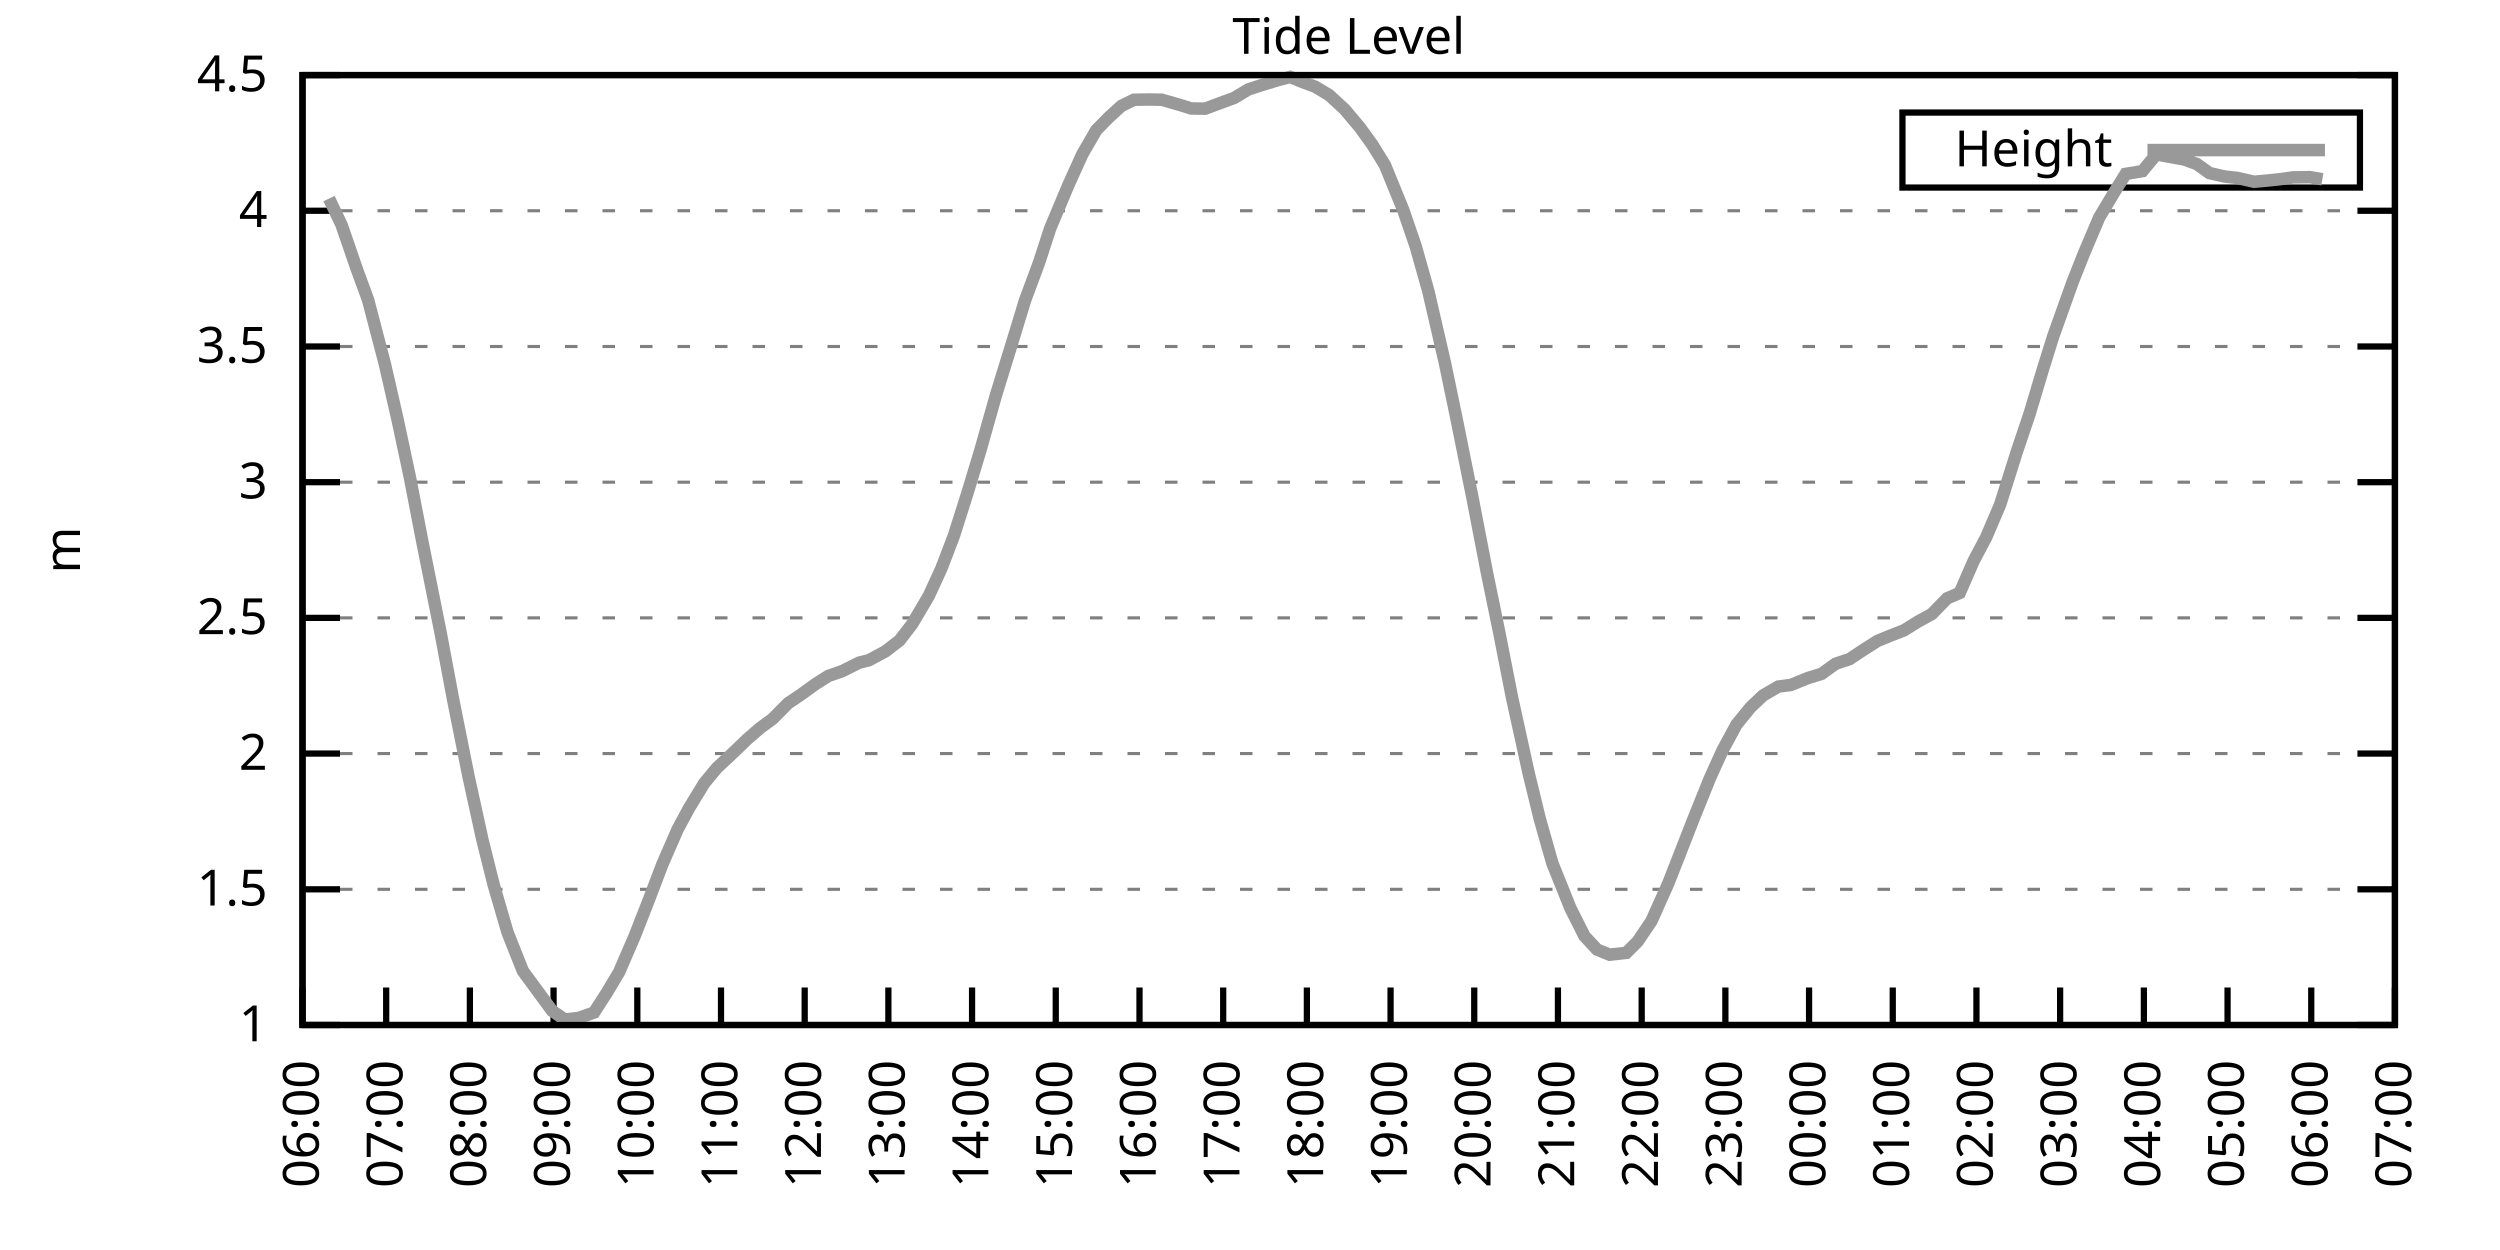
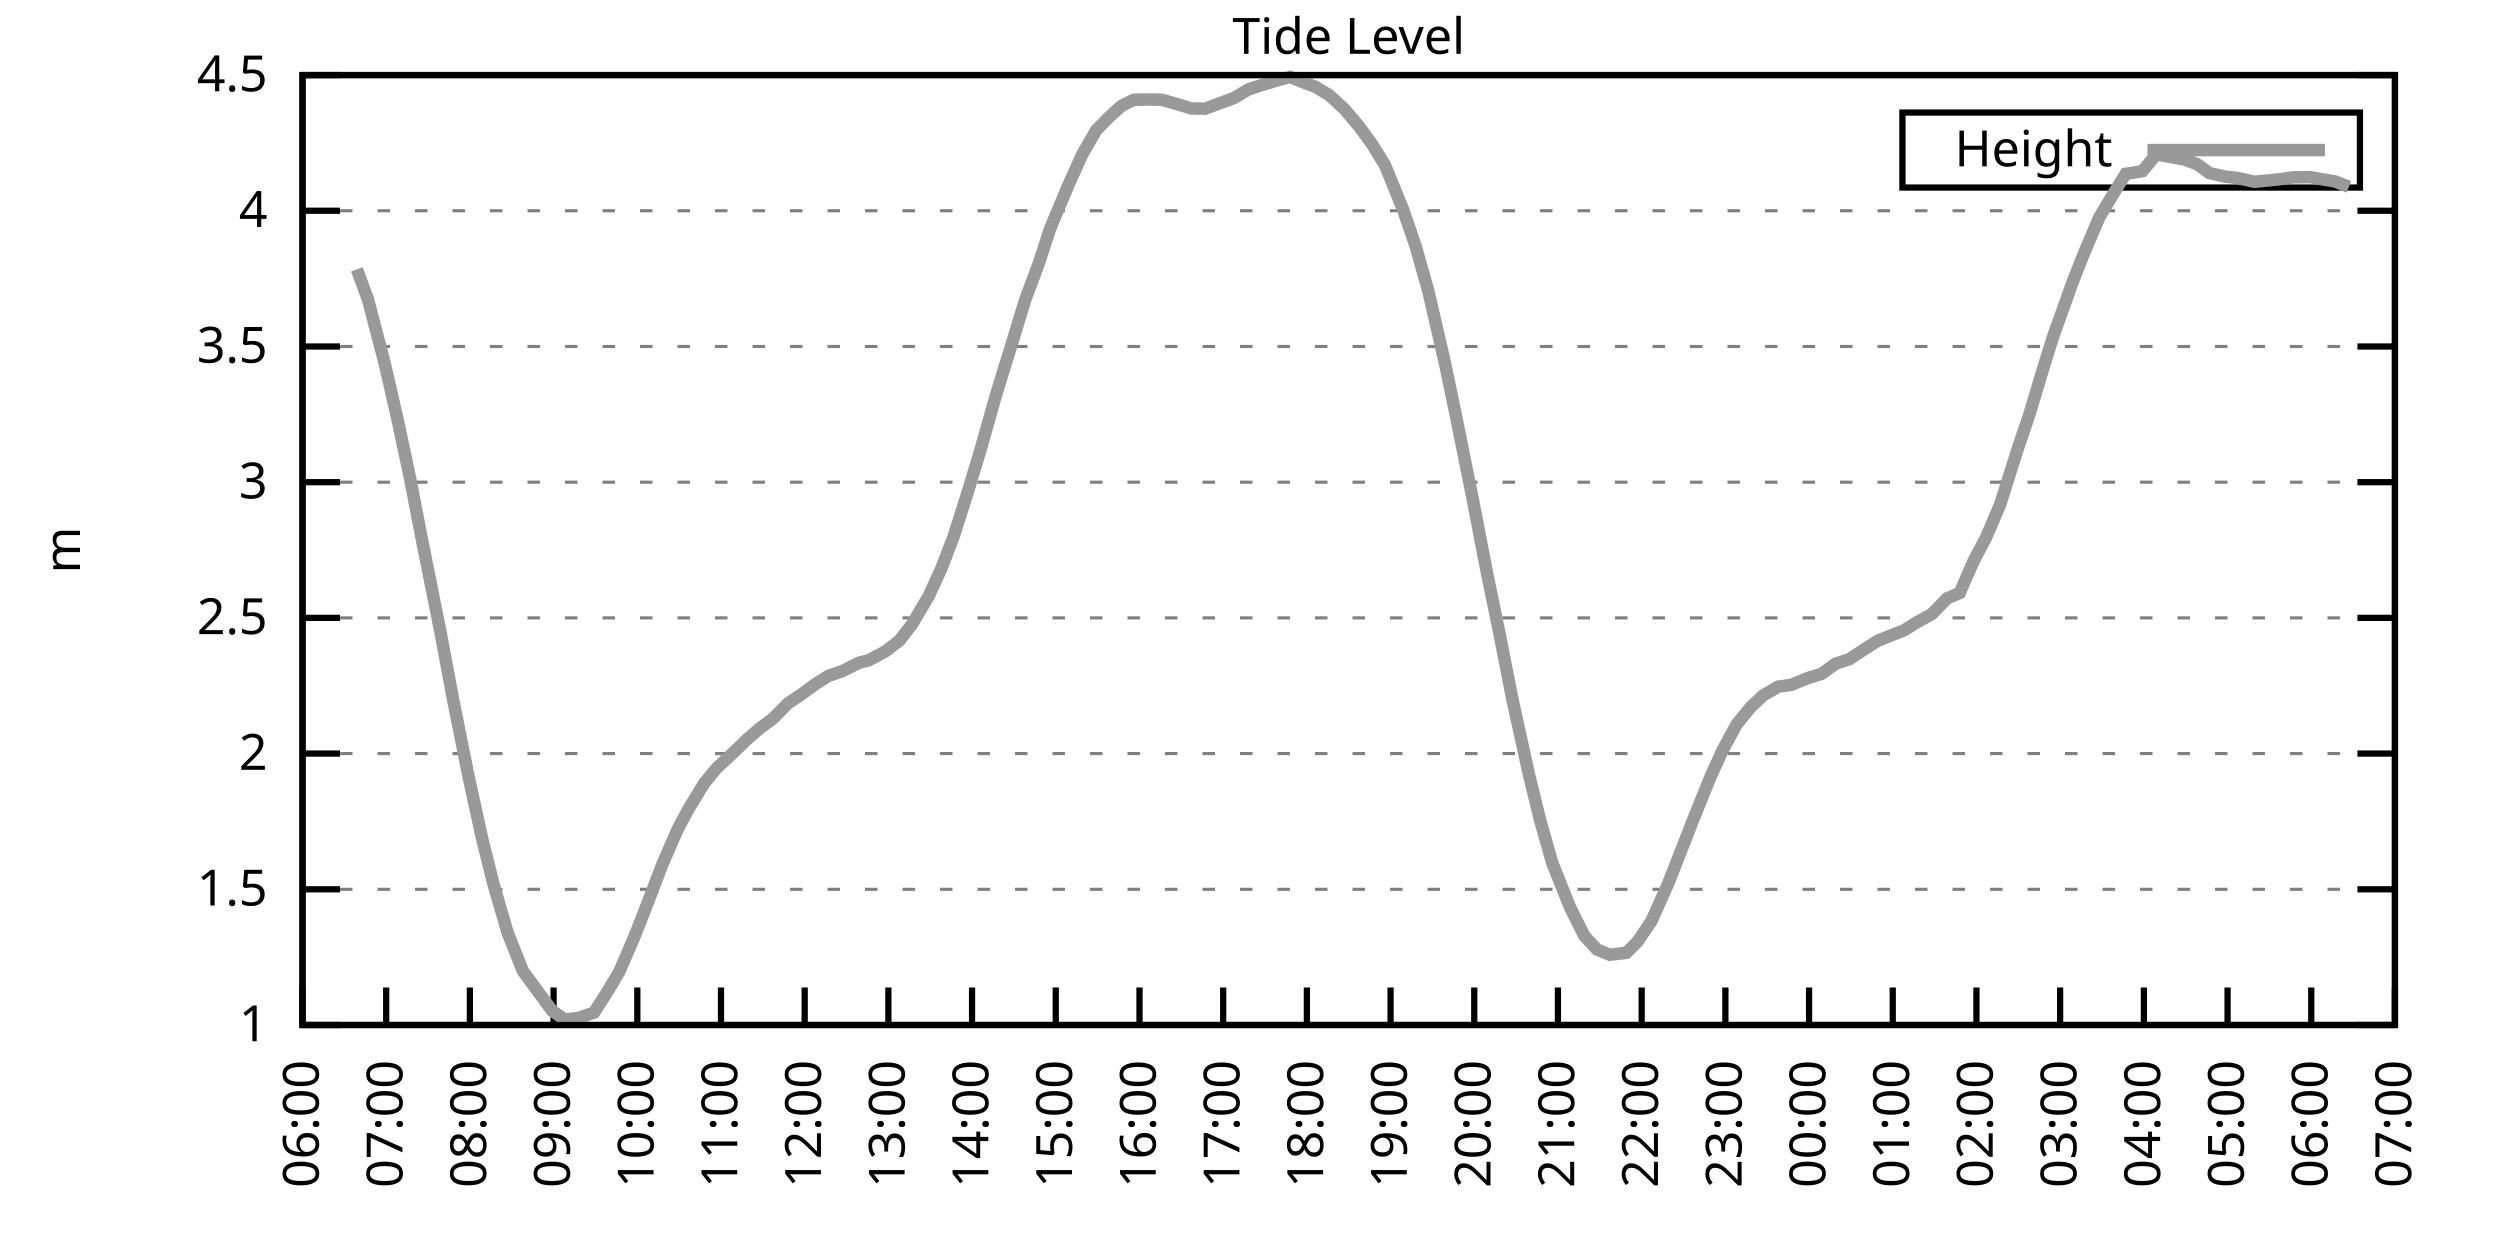
<svg xmlns="http://www.w3.org/2000/svg" xmlns:xlink="http://www.w3.org/1999/xlink" width="400" height="200" viewBox="0 0 400 200">
  <g id="gnuplot_canvas">
    <rect x="0" y="0" width="400" height="200" fill="none" />
    <defs>
      <circle id="gpDot" r="0.5" stroke-width="0.5" stroke="currentColor" />
      <path id="gpPt0" stroke-width="0.333" stroke="currentColor" d="M-1,0 h2 M0,-1 v2" />
      <path id="gpPt1" stroke-width="0.333" stroke="currentColor" d="M-1,-1 L1,1 M1,-1 L-1,1" />
      <path id="gpPt2" stroke-width="0.333" stroke="currentColor" d="M-1,0 L1,0 M0,-1 L0,1 M-1,-1 L1,1 M-1,1 L1,-1" />
      <rect id="gpPt3" stroke-width="0.333" stroke="currentColor" x="-1" y="-1" width="2" height="2" />
      <rect id="gpPt4" stroke-width="0.333" stroke="currentColor" fill="currentColor" x="-1" y="-1" width="2" height="2" />
      <circle id="gpPt5" stroke-width="0.333" stroke="currentColor" cx="0" cy="0" r="1" />
      <use xlink:href="#gpPt5" id="gpPt6" fill="currentColor" stroke="none" />
      <path id="gpPt7" stroke-width="0.333" stroke="currentColor" d="M0,-1.33 L-1.33,0.67 L1.33,0.67 z" />
      <use xlink:href="#gpPt7" id="gpPt8" fill="currentColor" stroke="none" />
      <use xlink:href="#gpPt7" id="gpPt9" stroke="currentColor" transform="rotate(180)" />
      <use xlink:href="#gpPt9" id="gpPt10" fill="currentColor" stroke="none" />
      <use xlink:href="#gpPt3" id="gpPt11" stroke="currentColor" transform="rotate(45)" />
      <use xlink:href="#gpPt11" id="gpPt12" fill="currentColor" stroke="none" />
      <path id="gpPt13" stroke-width="0.333" stroke="currentColor" d="M0,1.330 L1.265,0.411 L0.782,-1.067 L-0.782,-1.076 L-1.265,0.411 z" />
      <use xlink:href="#gpPt13" id="gpPt14" fill="currentColor" stroke="none" />
      <filter id="textbox" filterUnits="objectBoundingBox" x="0" y="0" height="1" width="1">
        <feFlood flood-color="white" flood-opacity="1" result="bgnd" />
        <feComposite in="SourceGraphic" in2="bgnd" operator="atop" />
      </filter>
      <filter id="greybox" filterUnits="objectBoundingBox" x="0" y="0" height="1" width="1">
        <feFlood flood-color="lightgrey" flood-opacity="1" result="grey" />
        <feComposite in="SourceGraphic" in2="grey" operator="atop" />
      </filter>
    </defs>
    <g fill="none" color="white" stroke="currentColor" stroke-width="1.00" stroke-linecap="butt" stroke-linejoin="miter">
</g>
    <g fill="none" color="black" stroke="currentColor" stroke-width="1.00" stroke-linecap="butt" stroke-linejoin="miter">
      <g stroke="none" shape-rendering="crispEdges">
        <polygon fill="rgb(255, 255, 255)" points="48.40,164.00 383.18,164.00 383.18,12.02 48.40,12.02 " />
      </g>
    </g>
    <g fill="none" color="black" stroke="currentColor" stroke-width="1.00" stroke-linecap="butt" stroke-linejoin="miter">
</g>
    <g fill="none" color="black" stroke="black" stroke-width="0.50" stroke-linecap="butt" stroke-linejoin="miter">
</g>
    <g fill="none" color="gray" stroke="currentColor" stroke-width="0.50" stroke-linecap="butt" stroke-linejoin="miter">
      <path stroke="gray" stroke-dasharray="2,4" class="gridline" d="M48.40,164.00 L383.19,164.00  " />
    </g>
    <g fill="none" color="gray" stroke="gray" stroke-width="1.00" stroke-linecap="butt" stroke-linejoin="miter">
</g>
    <g fill="none" color="black" stroke="currentColor" stroke-width="1.00" stroke-linecap="butt" stroke-linejoin="miter">
      <path stroke="black" d="M48.40,164.00 L54.40,164.00 M383.19,164.00 L377.19,164.00  " />
      <g transform="translate(42.80,166.60)" stroke="none" fill="black" font-family="Sans" font-size="8.00" text-anchor="end">
        <text>
          <tspan font-family="Sans"> 1</tspan>
        </text>
      </g>
    </g>
    <g fill="none" color="black" stroke="currentColor" stroke-width="1.00" stroke-linecap="butt" stroke-linejoin="miter">
</g>
    <g fill="none" color="black" stroke="black" stroke-width="0.50" stroke-linecap="butt" stroke-linejoin="miter">
</g>
    <g fill="none" color="gray" stroke="currentColor" stroke-width="0.50" stroke-linecap="butt" stroke-linejoin="miter">
      <path stroke="gray" stroke-dasharray="2,4" class="gridline" d="M48.40,142.29 L383.19,142.29  " />
    </g>
    <g fill="none" color="gray" stroke="gray" stroke-width="1.00" stroke-linecap="butt" stroke-linejoin="miter">
</g>
    <g fill="none" color="black" stroke="currentColor" stroke-width="1.00" stroke-linecap="butt" stroke-linejoin="miter">
      <path stroke="black" d="M48.40,142.29 L54.40,142.29 M383.19,142.29 L377.19,142.29  " />
      <g transform="translate(42.80,144.89)" stroke="none" fill="black" font-family="Sans" font-size="8.00" text-anchor="end">
        <text>
          <tspan font-family="Sans"> 1.5</tspan>
        </text>
      </g>
    </g>
    <g fill="none" color="black" stroke="currentColor" stroke-width="1.00" stroke-linecap="butt" stroke-linejoin="miter">
</g>
    <g fill="none" color="black" stroke="black" stroke-width="0.50" stroke-linecap="butt" stroke-linejoin="miter">
</g>
    <g fill="none" color="gray" stroke="currentColor" stroke-width="0.50" stroke-linecap="butt" stroke-linejoin="miter">
      <path stroke="gray" stroke-dasharray="2,4" class="gridline" d="M48.40,120.57 L383.19,120.57  " />
    </g>
    <g fill="none" color="gray" stroke="gray" stroke-width="1.00" stroke-linecap="butt" stroke-linejoin="miter">
</g>
    <g fill="none" color="black" stroke="currentColor" stroke-width="1.00" stroke-linecap="butt" stroke-linejoin="miter">
      <path stroke="black" d="M48.40,120.57 L54.40,120.57 M383.19,120.57 L377.19,120.57  " />
      <g transform="translate(42.80,123.17)" stroke="none" fill="black" font-family="Sans" font-size="8.00" text-anchor="end">
        <text>
          <tspan font-family="Sans"> 2</tspan>
        </text>
      </g>
    </g>
    <g fill="none" color="black" stroke="currentColor" stroke-width="1.00" stroke-linecap="butt" stroke-linejoin="miter">
</g>
    <g fill="none" color="black" stroke="black" stroke-width="0.50" stroke-linecap="butt" stroke-linejoin="miter">
</g>
    <g fill="none" color="gray" stroke="currentColor" stroke-width="0.50" stroke-linecap="butt" stroke-linejoin="miter">
      <path stroke="gray" stroke-dasharray="2,4" class="gridline" d="M48.40,98.86 L383.19,98.86  " />
    </g>
    <g fill="none" color="gray" stroke="gray" stroke-width="1.00" stroke-linecap="butt" stroke-linejoin="miter">
</g>
    <g fill="none" color="black" stroke="currentColor" stroke-width="1.00" stroke-linecap="butt" stroke-linejoin="miter">
      <path stroke="black" d="M48.40,98.86 L54.40,98.86 M383.19,98.86 L377.19,98.86  " />
      <g transform="translate(42.80,101.46)" stroke="none" fill="black" font-family="Sans" font-size="8.00" text-anchor="end">
        <text>
          <tspan font-family="Sans"> 2.5</tspan>
        </text>
      </g>
    </g>
    <g fill="none" color="black" stroke="currentColor" stroke-width="1.00" stroke-linecap="butt" stroke-linejoin="miter">
</g>
    <g fill="none" color="black" stroke="black" stroke-width="0.50" stroke-linecap="butt" stroke-linejoin="miter">
</g>
    <g fill="none" color="gray" stroke="currentColor" stroke-width="0.50" stroke-linecap="butt" stroke-linejoin="miter">
      <path stroke="gray" stroke-dasharray="2,4" class="gridline" d="M48.40,77.15 L383.19,77.15  " />
    </g>
    <g fill="none" color="gray" stroke="gray" stroke-width="1.00" stroke-linecap="butt" stroke-linejoin="miter">
</g>
    <g fill="none" color="black" stroke="currentColor" stroke-width="1.00" stroke-linecap="butt" stroke-linejoin="miter">
      <path stroke="black" d="M48.40,77.15 L54.40,77.15 M383.19,77.15 L377.19,77.15  " />
      <g transform="translate(42.80,79.75)" stroke="none" fill="black" font-family="Sans" font-size="8.00" text-anchor="end">
        <text>
          <tspan font-family="Sans"> 3</tspan>
        </text>
      </g>
    </g>
    <g fill="none" color="black" stroke="currentColor" stroke-width="1.00" stroke-linecap="butt" stroke-linejoin="miter">
</g>
    <g fill="none" color="black" stroke="black" stroke-width="0.50" stroke-linecap="butt" stroke-linejoin="miter">
</g>
    <g fill="none" color="gray" stroke="currentColor" stroke-width="0.50" stroke-linecap="butt" stroke-linejoin="miter">
      <path stroke="gray" stroke-dasharray="2,4" class="gridline" d="M48.40,55.44 L383.19,55.44  " />
    </g>
    <g fill="none" color="gray" stroke="gray" stroke-width="1.00" stroke-linecap="butt" stroke-linejoin="miter">
</g>
    <g fill="none" color="black" stroke="currentColor" stroke-width="1.00" stroke-linecap="butt" stroke-linejoin="miter">
      <path stroke="black" d="M48.40,55.44 L54.40,55.44 M383.19,55.44 L377.19,55.44  " />
      <g transform="translate(42.80,58.04)" stroke="none" fill="black" font-family="Sans" font-size="8.00" text-anchor="end">
        <text>
          <tspan font-family="Sans"> 3.5</tspan>
        </text>
      </g>
    </g>
    <g fill="none" color="black" stroke="currentColor" stroke-width="1.00" stroke-linecap="butt" stroke-linejoin="miter">
</g>
    <g fill="none" color="black" stroke="black" stroke-width="0.50" stroke-linecap="butt" stroke-linejoin="miter">
</g>
    <g fill="none" color="gray" stroke="currentColor" stroke-width="0.50" stroke-linecap="butt" stroke-linejoin="miter">
      <path stroke="gray" stroke-dasharray="2,4" class="gridline" d="M48.40,33.72 L383.19,33.72  " />
    </g>
    <g fill="none" color="gray" stroke="gray" stroke-width="1.00" stroke-linecap="butt" stroke-linejoin="miter">
</g>
    <g fill="none" color="black" stroke="currentColor" stroke-width="1.00" stroke-linecap="butt" stroke-linejoin="miter">
      <path stroke="black" d="M48.40,33.72 L54.40,33.72 M383.19,33.72 L377.19,33.72  " />
      <g transform="translate(42.80,36.32)" stroke="none" fill="black" font-family="Sans" font-size="8.00" text-anchor="end">
        <text>
          <tspan font-family="Sans"> 4</tspan>
        </text>
      </g>
    </g>
    <g fill="none" color="black" stroke="currentColor" stroke-width="1.00" stroke-linecap="butt" stroke-linejoin="miter">
</g>
    <g fill="none" color="black" stroke="black" stroke-width="0.50" stroke-linecap="butt" stroke-linejoin="miter">
</g>
    <g fill="none" color="gray" stroke="currentColor" stroke-width="0.50" stroke-linecap="butt" stroke-linejoin="miter">
      <path stroke="gray" stroke-dasharray="2,4" class="gridline" d="M48.40,12.01 L383.19,12.01  " />
    </g>
    <g fill="none" color="gray" stroke="gray" stroke-width="1.00" stroke-linecap="butt" stroke-linejoin="miter">
</g>
    <g fill="none" color="black" stroke="currentColor" stroke-width="1.00" stroke-linecap="butt" stroke-linejoin="miter">
      <path stroke="black" d="M48.40,12.01 L54.40,12.01 M383.19,12.01 L377.19,12.01  " />
      <g transform="translate(42.80,14.61)" stroke="none" fill="black" font-family="Sans" font-size="8.00" text-anchor="end">
        <text>
          <tspan font-family="Sans"> 4.5</tspan>
        </text>
      </g>
    </g>
    <g fill="none" color="black" stroke="currentColor" stroke-width="1.00" stroke-linecap="butt" stroke-linejoin="miter">
      <path stroke="black" d="M48.40,164.00 L48.40,158.00  " />
      <g transform="translate(51.00,169.60) rotate(270.00)" stroke="none" fill="black" font-family="Sans" font-size="8.00" text-anchor="end">
        <text>
          <tspan font-family="Sans">06:00</tspan>
        </text>
      </g>
    </g>
    <g fill="none" color="black" stroke="currentColor" stroke-width="1.00" stroke-linecap="butt" stroke-linejoin="miter">
      <path stroke="black" d="M61.79,164.00 L61.79,158.00  " />
      <g transform="translate(64.39,169.60) rotate(270.00)" stroke="none" fill="black" font-family="Sans" font-size="8.00" text-anchor="end">
        <text>
          <tspan font-family="Sans">07:00</tspan>
        </text>
      </g>
    </g>
    <g fill="none" color="black" stroke="currentColor" stroke-width="1.00" stroke-linecap="butt" stroke-linejoin="miter">
      <path stroke="black" d="M75.18,164.00 L75.18,158.00  " />
      <g transform="translate(77.78,169.60) rotate(270.00)" stroke="none" fill="black" font-family="Sans" font-size="8.00" text-anchor="end">
        <text>
          <tspan font-family="Sans">08:00</tspan>
        </text>
      </g>
    </g>
    <g fill="none" color="black" stroke="currentColor" stroke-width="1.00" stroke-linecap="butt" stroke-linejoin="miter">
      <path stroke="black" d="M88.57,164.00 L88.57,158.00  " />
      <g transform="translate(91.17,169.60) rotate(270.00)" stroke="none" fill="black" font-family="Sans" font-size="8.00" text-anchor="end">
        <text>
          <tspan font-family="Sans">09:00</tspan>
        </text>
      </g>
    </g>
    <g fill="none" color="black" stroke="currentColor" stroke-width="1.00" stroke-linecap="butt" stroke-linejoin="miter">
      <path stroke="black" d="M101.97,164.00 L101.97,158.00  " />
      <g transform="translate(104.57,169.60) rotate(270.00)" stroke="none" fill="black" font-family="Sans" font-size="8.00" text-anchor="end">
        <text>
          <tspan font-family="Sans">10:00</tspan>
        </text>
      </g>
    </g>
    <g fill="none" color="black" stroke="currentColor" stroke-width="1.00" stroke-linecap="butt" stroke-linejoin="miter">
      <path stroke="black" d="M115.36,164.00 L115.36,158.00  " />
      <g transform="translate(117.96,169.60) rotate(270.00)" stroke="none" fill="black" font-family="Sans" font-size="8.00" text-anchor="end">
        <text>
          <tspan font-family="Sans">11:00</tspan>
        </text>
      </g>
    </g>
    <g fill="none" color="black" stroke="currentColor" stroke-width="1.00" stroke-linecap="butt" stroke-linejoin="miter">
      <path stroke="black" d="M128.75,164.00 L128.75,158.00  " />
      <g transform="translate(131.35,169.60) rotate(270.00)" stroke="none" fill="black" font-family="Sans" font-size="8.00" text-anchor="end">
        <text>
          <tspan font-family="Sans">12:00</tspan>
        </text>
      </g>
    </g>
    <g fill="none" color="black" stroke="currentColor" stroke-width="1.00" stroke-linecap="butt" stroke-linejoin="miter">
      <path stroke="black" d="M142.14,164.00 L142.14,158.00  " />
      <g transform="translate(144.74,169.60) rotate(270.00)" stroke="none" fill="black" font-family="Sans" font-size="8.00" text-anchor="end">
        <text>
          <tspan font-family="Sans">13:00</tspan>
        </text>
      </g>
    </g>
    <g fill="none" color="black" stroke="currentColor" stroke-width="1.00" stroke-linecap="butt" stroke-linejoin="miter">
      <path stroke="black" d="M155.53,164.00 L155.53,158.00  " />
      <g transform="translate(158.13,169.60) rotate(270.00)" stroke="none" fill="black" font-family="Sans" font-size="8.00" text-anchor="end">
        <text>
          <tspan font-family="Sans">14:00</tspan>
        </text>
      </g>
    </g>
    <g fill="none" color="black" stroke="currentColor" stroke-width="1.00" stroke-linecap="butt" stroke-linejoin="miter">
      <path stroke="black" d="M168.92,164.00 L168.92,158.00  " />
      <g transform="translate(171.52,169.60) rotate(270.00)" stroke="none" fill="black" font-family="Sans" font-size="8.00" text-anchor="end">
        <text>
          <tspan font-family="Sans">15:00</tspan>
        </text>
      </g>
    </g>
    <g fill="none" color="black" stroke="currentColor" stroke-width="1.00" stroke-linecap="butt" stroke-linejoin="miter">
      <path stroke="black" d="M182.32,164.00 L182.32,158.00  " />
      <g transform="translate(184.92,169.60) rotate(270.00)" stroke="none" fill="black" font-family="Sans" font-size="8.00" text-anchor="end">
        <text>
          <tspan font-family="Sans">16:00</tspan>
        </text>
      </g>
    </g>
    <g fill="none" color="black" stroke="currentColor" stroke-width="1.00" stroke-linecap="butt" stroke-linejoin="miter">
      <path stroke="black" d="M195.71,164.00 L195.71,158.00  " />
      <g transform="translate(198.31,169.60) rotate(270.00)" stroke="none" fill="black" font-family="Sans" font-size="8.00" text-anchor="end">
        <text>
          <tspan font-family="Sans">17:00</tspan>
        </text>
      </g>
    </g>
    <g fill="none" color="black" stroke="currentColor" stroke-width="1.00" stroke-linecap="butt" stroke-linejoin="miter">
      <path stroke="black" d="M209.10,164.00 L209.10,158.00  " />
      <g transform="translate(211.70,169.60) rotate(270.00)" stroke="none" fill="black" font-family="Sans" font-size="8.00" text-anchor="end">
        <text>
          <tspan font-family="Sans">18:00</tspan>
        </text>
      </g>
    </g>
    <g fill="none" color="black" stroke="currentColor" stroke-width="1.00" stroke-linecap="butt" stroke-linejoin="miter">
      <path stroke="black" d="M222.49,164.00 L222.49,158.00  " />
      <g transform="translate(225.09,169.60) rotate(270.00)" stroke="none" fill="black" font-family="Sans" font-size="8.00" text-anchor="end">
        <text>
          <tspan font-family="Sans">19:00</tspan>
        </text>
      </g>
    </g>
    <g fill="none" color="black" stroke="currentColor" stroke-width="1.00" stroke-linecap="butt" stroke-linejoin="miter">
      <path stroke="black" d="M235.88,164.00 L235.88,158.00  " />
      <g transform="translate(238.48,169.60) rotate(270.00)" stroke="none" fill="black" font-family="Sans" font-size="8.00" text-anchor="end">
        <text>
          <tspan font-family="Sans">20:00</tspan>
        </text>
      </g>
    </g>
    <g fill="none" color="black" stroke="currentColor" stroke-width="1.00" stroke-linecap="butt" stroke-linejoin="miter">
      <path stroke="black" d="M249.27,164.00 L249.27,158.00  " />
      <g transform="translate(251.87,169.60) rotate(270.00)" stroke="none" fill="black" font-family="Sans" font-size="8.00" text-anchor="end">
        <text>
          <tspan font-family="Sans">21:00</tspan>
        </text>
      </g>
    </g>
    <g fill="none" color="black" stroke="currentColor" stroke-width="1.00" stroke-linecap="butt" stroke-linejoin="miter">
      <path stroke="black" d="M262.67,164.00 L262.67,158.00  " />
      <g transform="translate(265.27,169.60) rotate(270.00)" stroke="none" fill="black" font-family="Sans" font-size="8.00" text-anchor="end">
        <text>
          <tspan font-family="Sans">22:00</tspan>
        </text>
      </g>
    </g>
    <g fill="none" color="black" stroke="currentColor" stroke-width="1.00" stroke-linecap="butt" stroke-linejoin="miter">
      <path stroke="black" d="M276.06,164.00 L276.06,158.00  " />
      <g transform="translate(278.66,169.60) rotate(270.00)" stroke="none" fill="black" font-family="Sans" font-size="8.00" text-anchor="end">
        <text>
          <tspan font-family="Sans">23:00</tspan>
        </text>
      </g>
    </g>
    <g fill="none" color="black" stroke="currentColor" stroke-width="1.00" stroke-linecap="butt" stroke-linejoin="miter">
      <path stroke="black" d="M289.45,164.00 L289.45,158.00  " />
      <g transform="translate(292.05,169.60) rotate(270.00)" stroke="none" fill="black" font-family="Sans" font-size="8.00" text-anchor="end">
        <text>
          <tspan font-family="Sans">00:00</tspan>
        </text>
      </g>
    </g>
    <g fill="none" color="black" stroke="currentColor" stroke-width="1.00" stroke-linecap="butt" stroke-linejoin="miter">
      <path stroke="black" d="M302.84,164.00 L302.84,158.00  " />
      <g transform="translate(305.44,169.60) rotate(270.00)" stroke="none" fill="black" font-family="Sans" font-size="8.00" text-anchor="end">
        <text>
          <tspan font-family="Sans">01:00</tspan>
        </text>
      </g>
    </g>
    <g fill="none" color="black" stroke="currentColor" stroke-width="1.00" stroke-linecap="butt" stroke-linejoin="miter">
      <path stroke="black" d="M316.23,164.00 L316.23,158.00  " />
      <g transform="translate(318.83,169.60) rotate(270.00)" stroke="none" fill="black" font-family="Sans" font-size="8.00" text-anchor="end">
        <text>
          <tspan font-family="Sans">02:00</tspan>
        </text>
      </g>
    </g>
    <g fill="none" color="black" stroke="currentColor" stroke-width="1.00" stroke-linecap="butt" stroke-linejoin="miter">
      <path stroke="black" d="M329.62,164.00 L329.62,158.00  " />
      <g transform="translate(332.22,169.60) rotate(270.00)" stroke="none" fill="black" font-family="Sans" font-size="8.00" text-anchor="end">
        <text>
          <tspan font-family="Sans">03:00</tspan>
        </text>
      </g>
    </g>
    <g fill="none" color="black" stroke="currentColor" stroke-width="1.00" stroke-linecap="butt" stroke-linejoin="miter">
      <path stroke="black" d="M343.02,164.00 L343.02,158.00  " />
      <g transform="translate(345.62,169.60) rotate(270.00)" stroke="none" fill="black" font-family="Sans" font-size="8.00" text-anchor="end">
        <text>
          <tspan font-family="Sans">04:00</tspan>
        </text>
      </g>
    </g>
    <g fill="none" color="black" stroke="currentColor" stroke-width="1.00" stroke-linecap="butt" stroke-linejoin="miter">
      <path stroke="black" d="M356.41,164.00 L356.41,158.00  " />
      <g transform="translate(359.01,169.60) rotate(270.00)" stroke="none" fill="black" font-family="Sans" font-size="8.00" text-anchor="end">
        <text>
          <tspan font-family="Sans">05:00</tspan>
        </text>
      </g>
    </g>
    <g fill="none" color="black" stroke="currentColor" stroke-width="1.00" stroke-linecap="butt" stroke-linejoin="miter">
      <path stroke="black" d="M369.80,164.00 L369.80,158.00  " />
      <g transform="translate(372.40,169.60) rotate(270.00)" stroke="none" fill="black" font-family="Sans" font-size="8.00" text-anchor="end">
        <text>
          <tspan font-family="Sans">06:00</tspan>
        </text>
      </g>
    </g>
    <g fill="none" color="black" stroke="currentColor" stroke-width="1.00" stroke-linecap="butt" stroke-linejoin="miter">
      <path stroke="black" d="M383.19,164.00 L383.19,158.00  " />
      <g transform="translate(385.79,169.60) rotate(270.00)" stroke="none" fill="black" font-family="Sans" font-size="8.00" text-anchor="end">
        <text>
          <tspan font-family="Sans">07:00</tspan>
        </text>
      </g>
    </g>
    <g fill="none" color="black" stroke="currentColor" stroke-width="1.00" stroke-linecap="butt" stroke-linejoin="miter">
</g>
    <g fill="none" color="black" stroke="currentColor" stroke-width="1.00" stroke-linecap="butt" stroke-linejoin="miter">
      <path stroke="black" d="M48.40,12.01 L48.40,164.00 L383.19,164.00 L383.19,12.01 L48.40,12.01 Z  " />
    </g>
    <g fill="none" color="black" stroke="currentColor" stroke-width="1.00" stroke-linecap="butt" stroke-linejoin="miter">
</g>
    <g fill="none" color="black" stroke="currentColor" stroke-width="1.00" stroke-linecap="butt" stroke-linejoin="miter">
      <path stroke="black" d="M304.39,30.01 L304.39,18.01 L377.59,18.01 L377.59,30.01 L304.39,30.01 Z  " />
    </g>
    <g id="Tide_level_plot_1">
      <g fill="none" color="white" stroke="black" stroke-width="2.00" stroke-linecap="butt" stroke-linejoin="miter">
</g>
      <g fill="none" color="black" stroke="currentColor" stroke-width="2.00" stroke-linecap="butt" stroke-linejoin="miter">
        <g transform="translate(337.99,26.61)" stroke="none" fill="black" font-family="Sans" font-size="8.00" text-anchor="end">
          <text>
            <tspan font-family="Sans">Height</tspan>
          </text>
        </g>
      </g>
      <g fill="none" color="black" stroke="currentColor" stroke-width="2.00" stroke-linecap="butt" stroke-linejoin="miter">
-         <path stroke="rgb(153, 153, 153)" d="M343.59,24.01 L371.99,24.01 M52.64,31.77 L54.65,35.98 L57.10,43.10 L58.89,47.97 L61.57,58.21 L63.58,66.99   L65.59,76.41 L67.59,86.75 L70.50,101.25 L72.50,111.93 L74.96,124.22 L77.19,134.38 L78.98,141.55 L81.21,149.19   L83.66,155.36 L88.35,161.74 L90.36,163.13 L92.59,162.87 L95.05,162.00 L97.06,158.88 L99.06,155.53 L101.52,149.84   L103.75,144.15 L105.98,138.29 L108.44,132.65 L110.22,129.35 L112.68,125.31 L114.69,122.88 L116.70,121.01 L119.60,118.23   L121.61,116.49 L123.62,115.02 L126.07,112.54 L128.08,111.19 L130.54,109.41 L132.54,108.15 L134.78,107.37 L137.45,106.03   L139.02,105.64 L141.69,104.20 L143.93,102.47 L145.94,99.86 L148.61,95.34 L150.62,90.96 L152.63,85.70 L154.86,78.67   L156.87,72.02 L159.33,63.30 L162.01,54.61 L164.01,48.05 L166.25,42.02 L168.03,36.55 L170.93,29.64 L173.17,24.69   L175.40,20.83 L177.41,18.78 L179.41,16.96 L181.42,15.96 L183.88,15.92 L185.89,15.96 L188.79,16.79 L190.57,17.35   L192.81,17.39 L195.26,16.48 L197.49,15.66 L199.73,14.31 L201.73,13.66 L204.41,12.84 L206.42,12.31 L208.21,13.05   L210.44,13.88 L212.67,15.22 L215.13,17.48 L217.58,20.39 L219.59,23.17 L221.60,26.43 L224.50,33.55 L226.51,39.41   L228.52,46.53 L231.20,58.13 L232.98,66.68 L235.66,79.97 L237.89,91.52 L239.90,101.29 L241.91,111.54 L244.59,123.74   L246.37,131.04 L248.38,138.12 L251.28,145.33 L253.51,149.76 L255.52,151.93 L257.53,152.75 L260.21,152.45 L262.00,150.67   L264.23,147.37 L266.91,141.38 L268.92,136.25 L270.92,131.13 L273.60,124.48 L275.61,120.05 L277.84,115.93 L280.07,113.19   L282.08,111.28 L284.54,109.85 L286.55,109.59 L289.23,108.50 L291.46,107.81 L293.69,106.20 L295.92,105.46 L297.93,104.12   L300.39,102.55 L302.39,101.73 L304.63,100.86 L306.86,99.47 L309.09,98.25 L311.54,95.73 L313.55,94.87 L315.79,89.74   L317.79,85.96 L320.03,80.71 L322.70,72.24 L324.71,66.29 L326.95,58.82 L328.51,53.83 L331.63,45.10 L333.42,40.58   L335.87,34.81 L338.10,31.07 L340.11,27.82 L342.79,27.38 L345.02,24.69 L346.81,25.04 L349.49,25.52 L351.50,26.25   L353.51,27.69 L355.96,28.25 L357.97,28.47 L360.65,29.08 L362.66,28.90 L364.66,28.69 L366.90,28.38 L369.58,28.34   L371.58,28.69  " />
+         <path stroke="rgb(153, 153, 153)" d="M343.59,24.01 L371.99,24.01 M57.10,43.10 L58.89,47.97 L61.57,58.21 L63.58,66.99 L65.59,76.41 L67.59,86.75   L70.50,101.25 L72.50,111.93 L74.96,124.22 L77.19,134.38 L78.98,141.55 L81.21,149.19 L83.66,155.36 L88.35,161.74   L90.36,163.13 L92.59,162.87 L95.05,162.00 L97.06,158.88 L99.06,155.53 L101.52,149.84 L103.75,144.15 L105.98,138.29   L108.44,132.65 L110.22,129.35 L112.68,125.31 L114.69,122.88 L116.70,121.01 L119.60,118.23 L121.61,116.49 L123.62,115.02   L126.07,112.54 L128.08,111.19 L130.54,109.41 L132.54,108.15 L134.78,107.37 L137.45,106.03 L139.02,105.64 L141.69,104.20   L143.93,102.47 L145.94,99.86 L148.61,95.34 L150.62,90.96 L152.63,85.70 L154.86,78.67 L156.87,72.02 L159.33,63.30   L162.01,54.61 L164.01,48.05 L166.25,42.02 L168.03,36.55 L170.93,29.64 L173.17,24.69 L175.40,20.83 L177.41,18.78   L179.41,16.96 L181.42,15.96 L183.88,15.92 L185.89,15.96 L188.79,16.79 L190.57,17.35 L192.81,17.39 L195.26,16.48   L197.49,15.66 L199.73,14.31 L201.73,13.66 L204.41,12.84 L206.42,12.31 L208.21,13.05 L210.44,13.88 L212.67,15.22   L215.13,17.48 L217.58,20.39 L219.59,23.17 L221.60,26.43 L224.50,33.55 L226.51,39.41 L228.52,46.53 L231.20,58.13   L232.98,66.68 L235.66,79.97 L237.89,91.52 L239.90,101.29 L241.91,111.54 L244.59,123.74 L246.37,131.04 L248.38,138.12   L251.28,145.33 L253.51,149.76 L255.52,151.93 L257.53,152.75 L260.21,152.45 L262.00,150.67 L264.23,147.37 L266.91,141.38   L268.92,136.25 L270.92,131.13 L273.60,124.48 L275.61,120.05 L277.84,115.93 L280.07,113.19 L282.08,111.28 L284.54,109.85   L286.55,109.59 L289.23,108.50 L291.46,107.81 L293.69,106.20 L295.92,105.46 L297.93,104.12 L300.39,102.55 L302.39,101.73   L304.63,100.86 L306.86,99.47 L309.09,98.25 L311.54,95.73 L313.55,94.87 L315.79,89.74 L317.79,85.96 L320.03,80.71   L322.70,72.24 L324.71,66.29 L326.95,58.82 L328.51,53.83 L331.63,45.10 L333.42,40.58 L335.87,34.81 L338.10,31.07   L340.11,27.82 L342.79,27.38 L345.02,24.69 L346.81,25.04 L349.49,25.52 L351.50,26.25 L353.51,27.69 L355.96,28.25   L357.97,28.47 L360.65,29.08 L362.66,28.90 L364.66,28.69 L366.90,28.38 L369.58,28.34 L371.58,28.69 L373.59,29.03   L375.82,29.90  " />
      </g>
    </g>
    <g fill="none" color="black" stroke="currentColor" stroke-width="2.00" stroke-linecap="butt" stroke-linejoin="miter">
</g>
    <g fill="none" color="black" stroke="black" stroke-width="1.00" stroke-linecap="butt" stroke-linejoin="miter">
</g>
    <g fill="none" color="black" stroke="currentColor" stroke-width="1.00" stroke-linecap="butt" stroke-linejoin="miter">
      <path stroke="black" d="M48.40,12.01 L48.40,164.00 L383.19,164.00 L383.19,12.01 L48.40,12.01 Z  " />
      <g transform="translate(12.80,88.01) rotate(270.00)" stroke="none" fill="black" font-family="Sans" font-size="8.00" text-anchor="middle">
        <text>
          <tspan font-family="Sans">m</tspan>
        </text>
      </g>
    </g>
    <g fill="none" color="black" stroke="currentColor" stroke-width="1.00" stroke-linecap="butt" stroke-linejoin="miter">
</g>
    <g fill="none" color="black" stroke="currentColor" stroke-width="1.00" stroke-linecap="butt" stroke-linejoin="miter">
      <g transform="translate(215.79,8.61)" stroke="none" fill="black" font-family="Sans" font-size="8.00" text-anchor="middle">
        <text>
          <tspan font-family="Sans">Tide Level</tspan>
        </text>
      </g>
    </g>
    <g fill="none" color="black" stroke="currentColor" stroke-width="1.00" stroke-linecap="butt" stroke-linejoin="miter">
</g>
  </g>
</svg>
